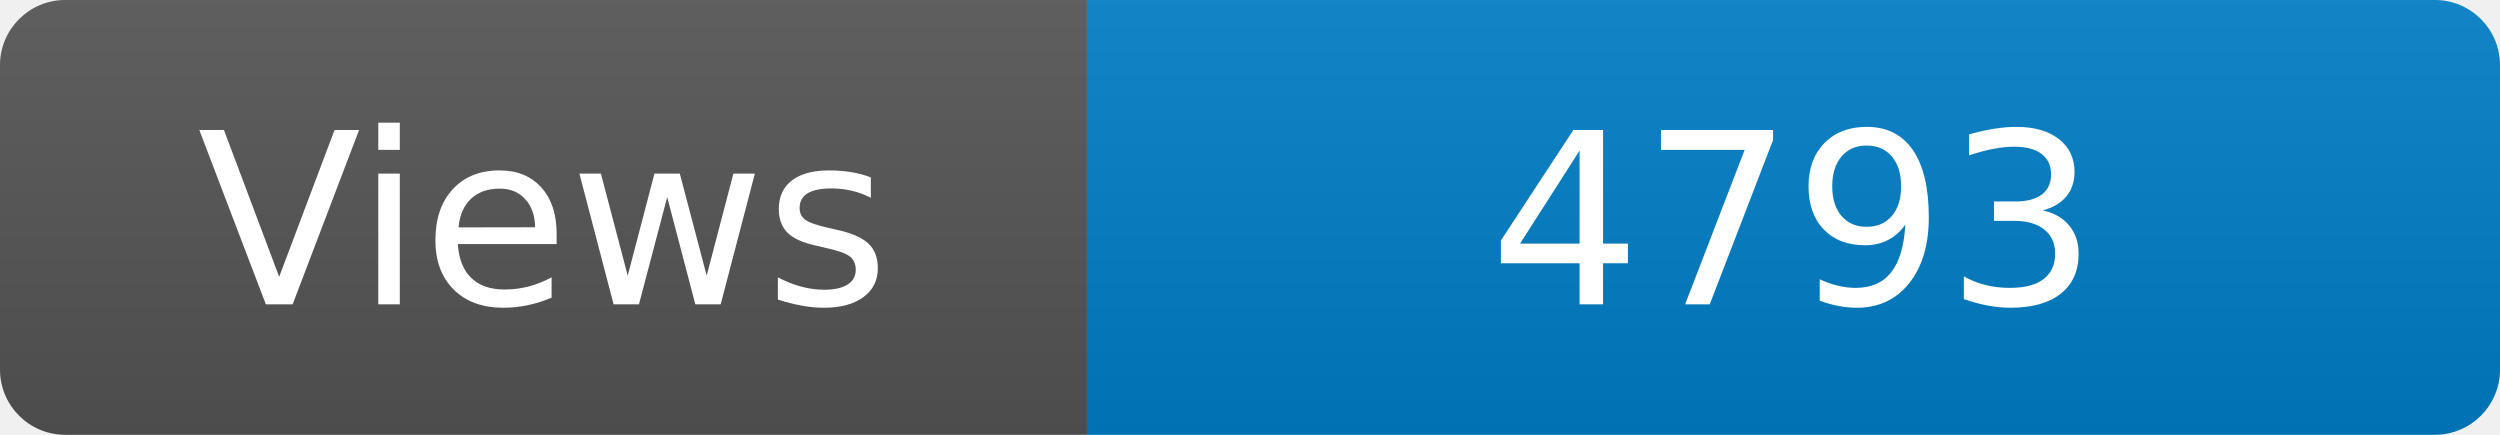
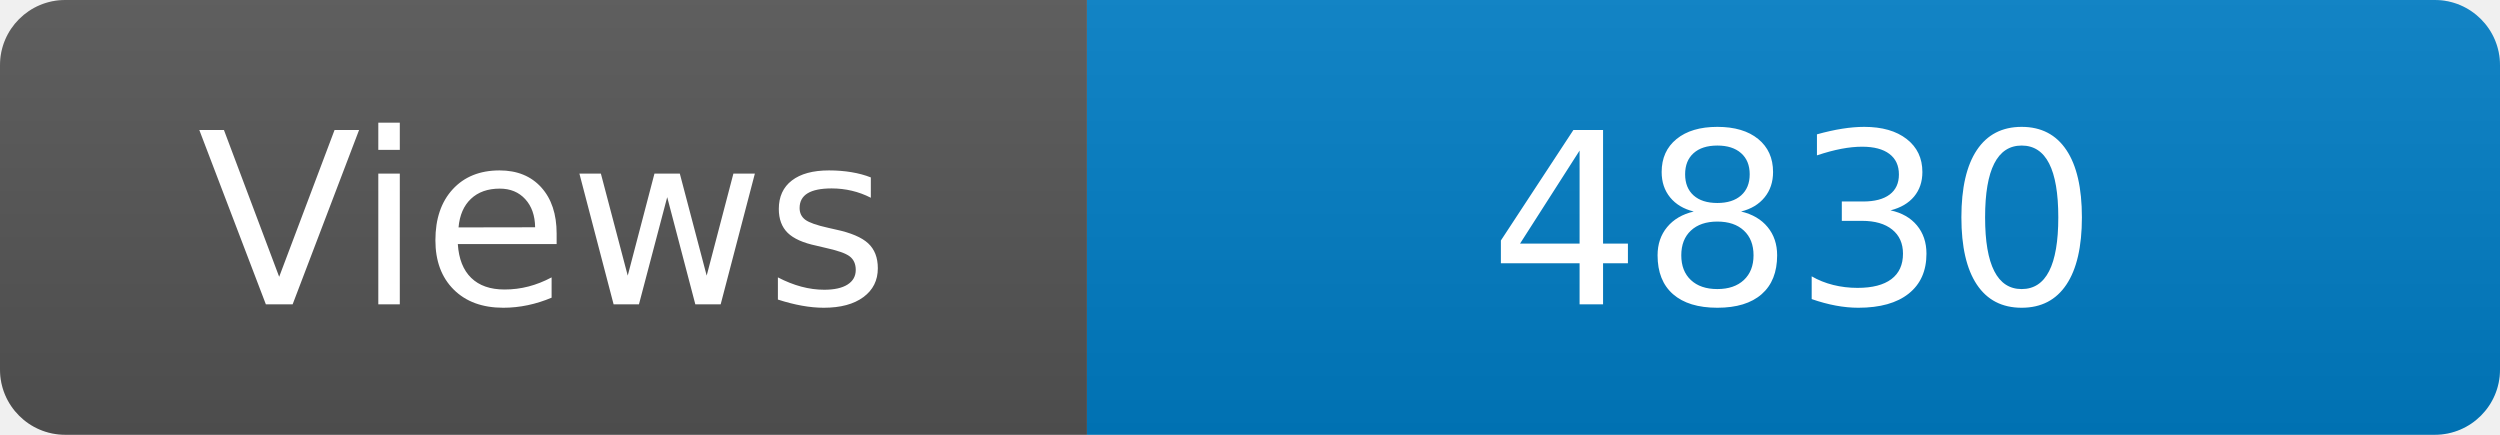
<svg xmlns="http://www.w3.org/2000/svg" width="115" height="20" role="img" aria-label="Maintained?: yes">
  <linearGradient id="s" x2="0" y2="100%">
    <stop offset="0" stop-color="#bbb" stop-opacity=".1" />
    <stop offset="1" stop-opacity=".1" />
  </linearGradient>
  <clipPath id="r">
    <rect width="115" height="20" rx="3" fill="#fff" />
  </clipPath>
  <g clip-path="url(#r)">
    <rect width="50" height="20" fill="#555" />
    <rect x="50" width="160" height="20" fill="#007ec6" />
    <rect width="115" height="20" fill="url(#s)" />
  </g>
  <g fill="#fff" text-anchor="middle" font-family="Verdana,Geneva,DejaVu Sans,sans-serif" font-size="110">
    <text x="250" y="140" transform="scale(.1)" fill="#fff">Views</text>
-     <text x="825" y="140" transform="scale(.1)" fill="#fff">4793</text>
+     <text x="825" y="140" transform="scale(.1)" fill="#fff">4830</text>
  </g>
</svg>
